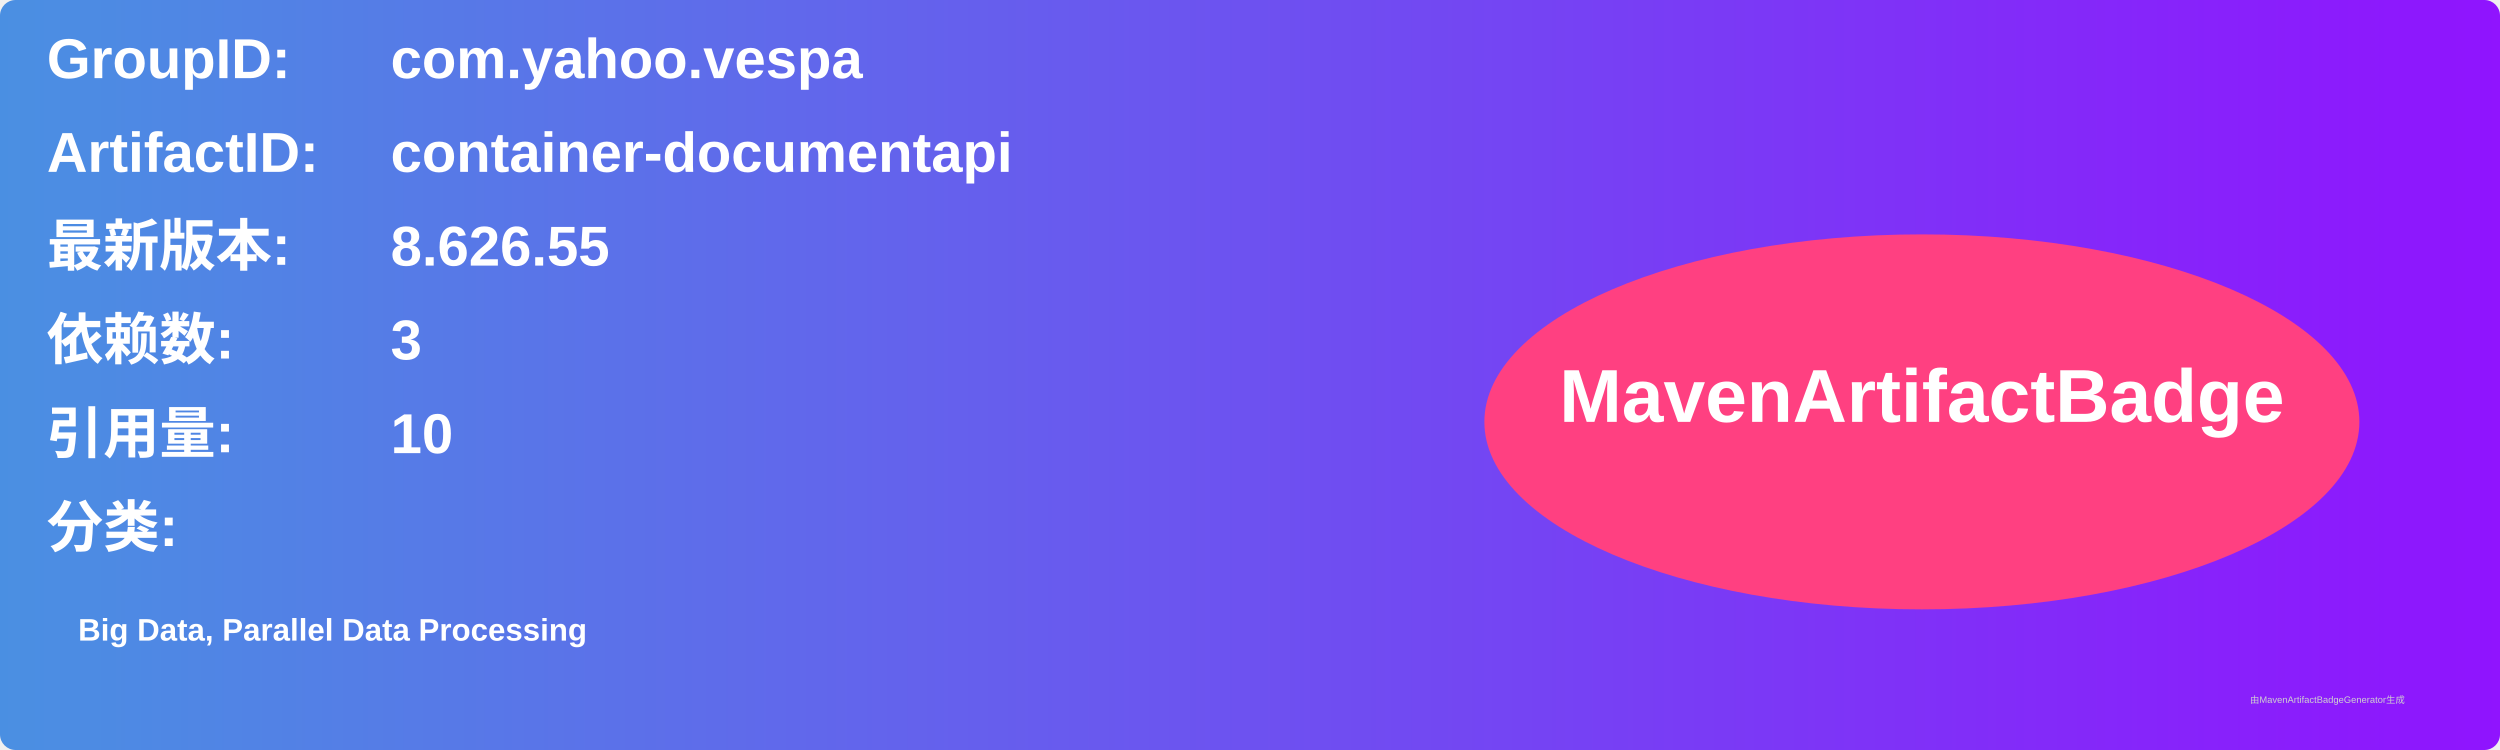
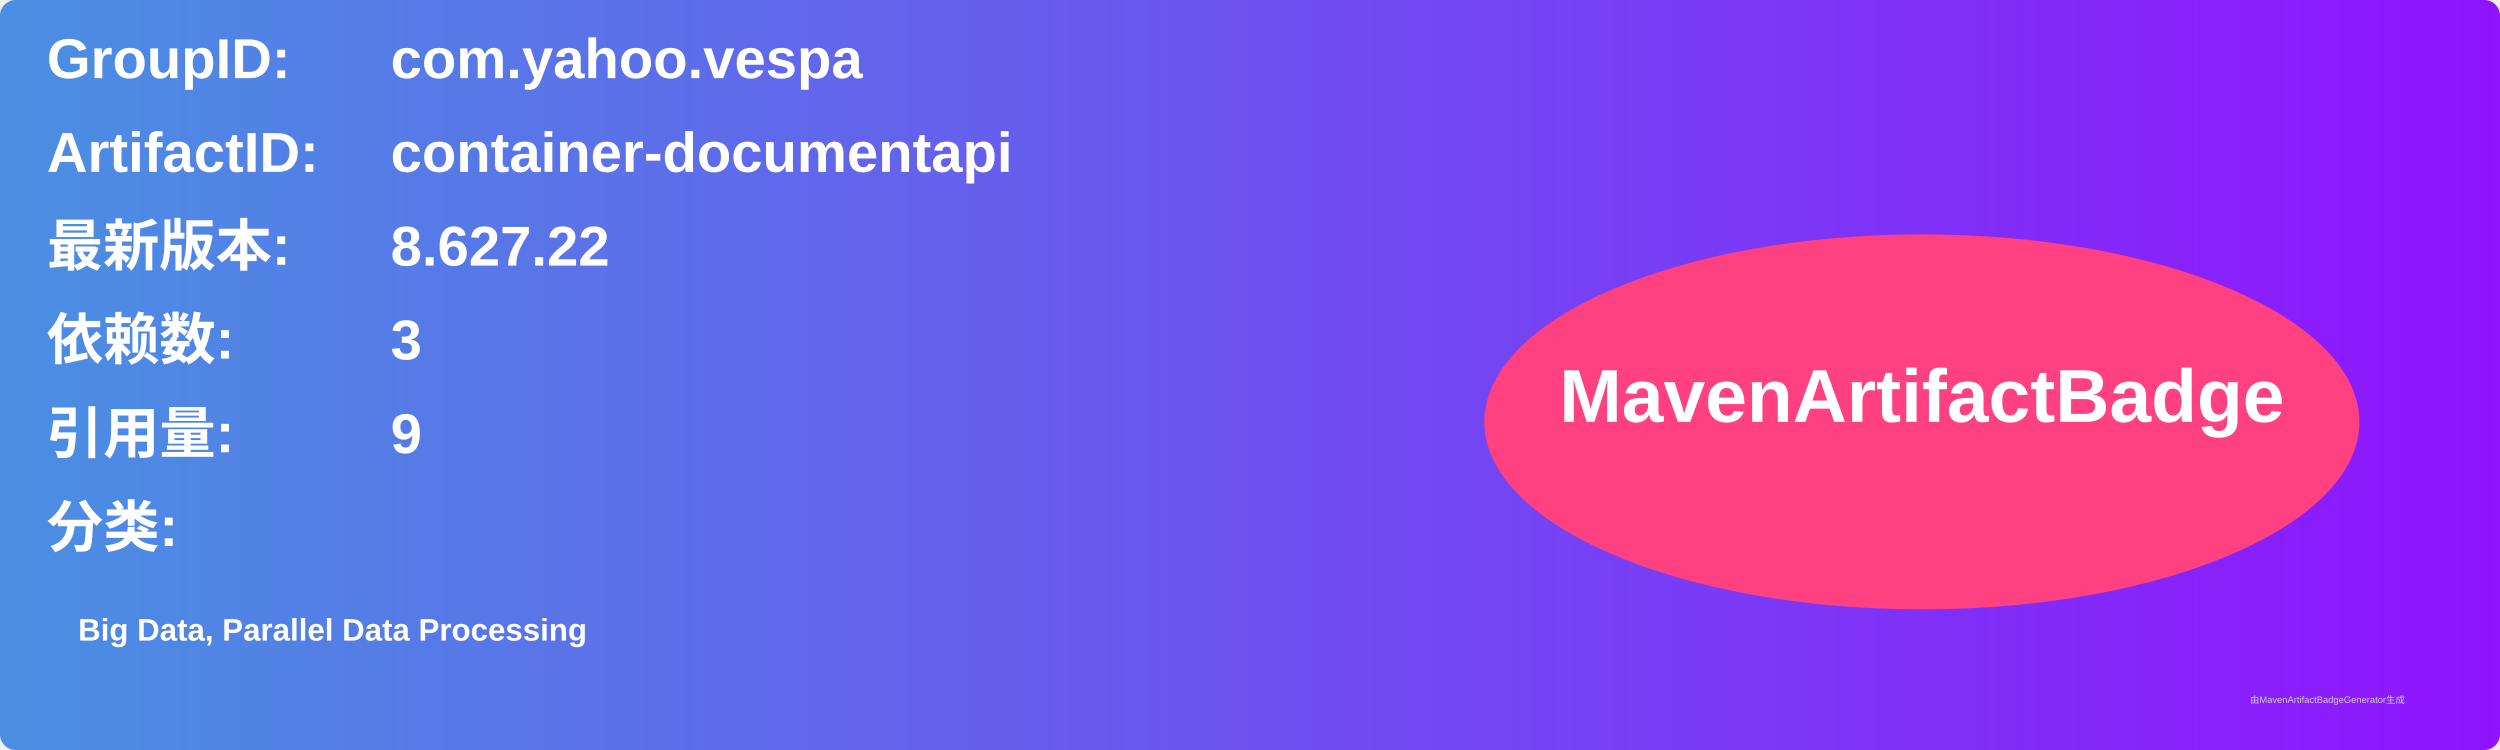
<svg xmlns="http://www.w3.org/2000/svg" width="800" height="240" viewBox="0 0 800 240">
  <linearGradient id="grad" x1="0%" y1="0%" x2="100%" y2="0%">
    <stop offset="0%" stop-color="#4a90e2" />
    <stop offset="100%" stop-color="#9013fe" />
  </linearGradient>
  <rect width="100%" height="100%" rx="5" ry="5" fill="url(#grad)" />
  <g transform="translate(15, 15)">
    <text x="0" y="10" font-family="Arial" font-size="18" fill="white" font-weight="bold" width="260">GroupID:</text>
    <text x="110" y="10" font-family="Arial" font-size="18" fill="white" font-weight="bold" width="460">com.yahoo.vespa</text>
    <text x="0" y="40" font-family="Arial" font-size="18" fill="white" font-weight="bold" width="260">ArtifactID:</text>
    <text x="110" y="40" font-family="Arial" font-size="18" fill="white" font-weight="bold" width="460">container-documentapi</text>
    <text x="0" y="70" font-family="Arial" font-size="18" fill="white" font-weight="bold">最新版本:</text>
    <text x="110" y="70" font-family="Arial" font-size="18" fill="white" font-weight="bold">
-       <tspan font-weight="bold">8.626.55</tspan>
+       <tspan font-weight="bold">8.627.22</tspan>
    </text>
    <text x="0" y="100" font-family="Arial" font-size="18" fill="white" font-weight="bold">依赖数: </text>
    <text x="110" y="100" font-family="Arial" font-size="18" fill="white">
      <tspan font-weight="bold">3</tspan>
    </text>
    <text x="0" y="130" font-family="Arial" font-size="18" fill="white" font-weight="bold">引用量: </text>
    <text x="110" y="130" font-family="Arial" font-size="18" fill="white">
-       <tspan font-weight="bold">10</tspan>
+       <tspan font-weight="bold">9</tspan>
    </text>
    <text x="0" y="160" font-family="Arial" font-size="18" fill="white" font-weight="bold">分类:</text>
    <text x="10" y="190" font-family="Arial" font-size="10" fill="white">
      <tspan font-weight="bold">Big Data, Parallel Data Processing</tspan>
    </text>
    <ellipse cx="600" cy="120" rx="140" ry="60" fill="#ff4081" />
    <text x="600" y="120" text-anchor="middle" font-family="Arial" font-size="24" fill="white" font-weight="bold">MavenArtifactBadge</text>
  </g>
  <text x="720" y="225" font-family="Arial" font-size="3" fill="#d0d0d0">由MavenArtifactBadgeGenerator生成</text>
</svg>
